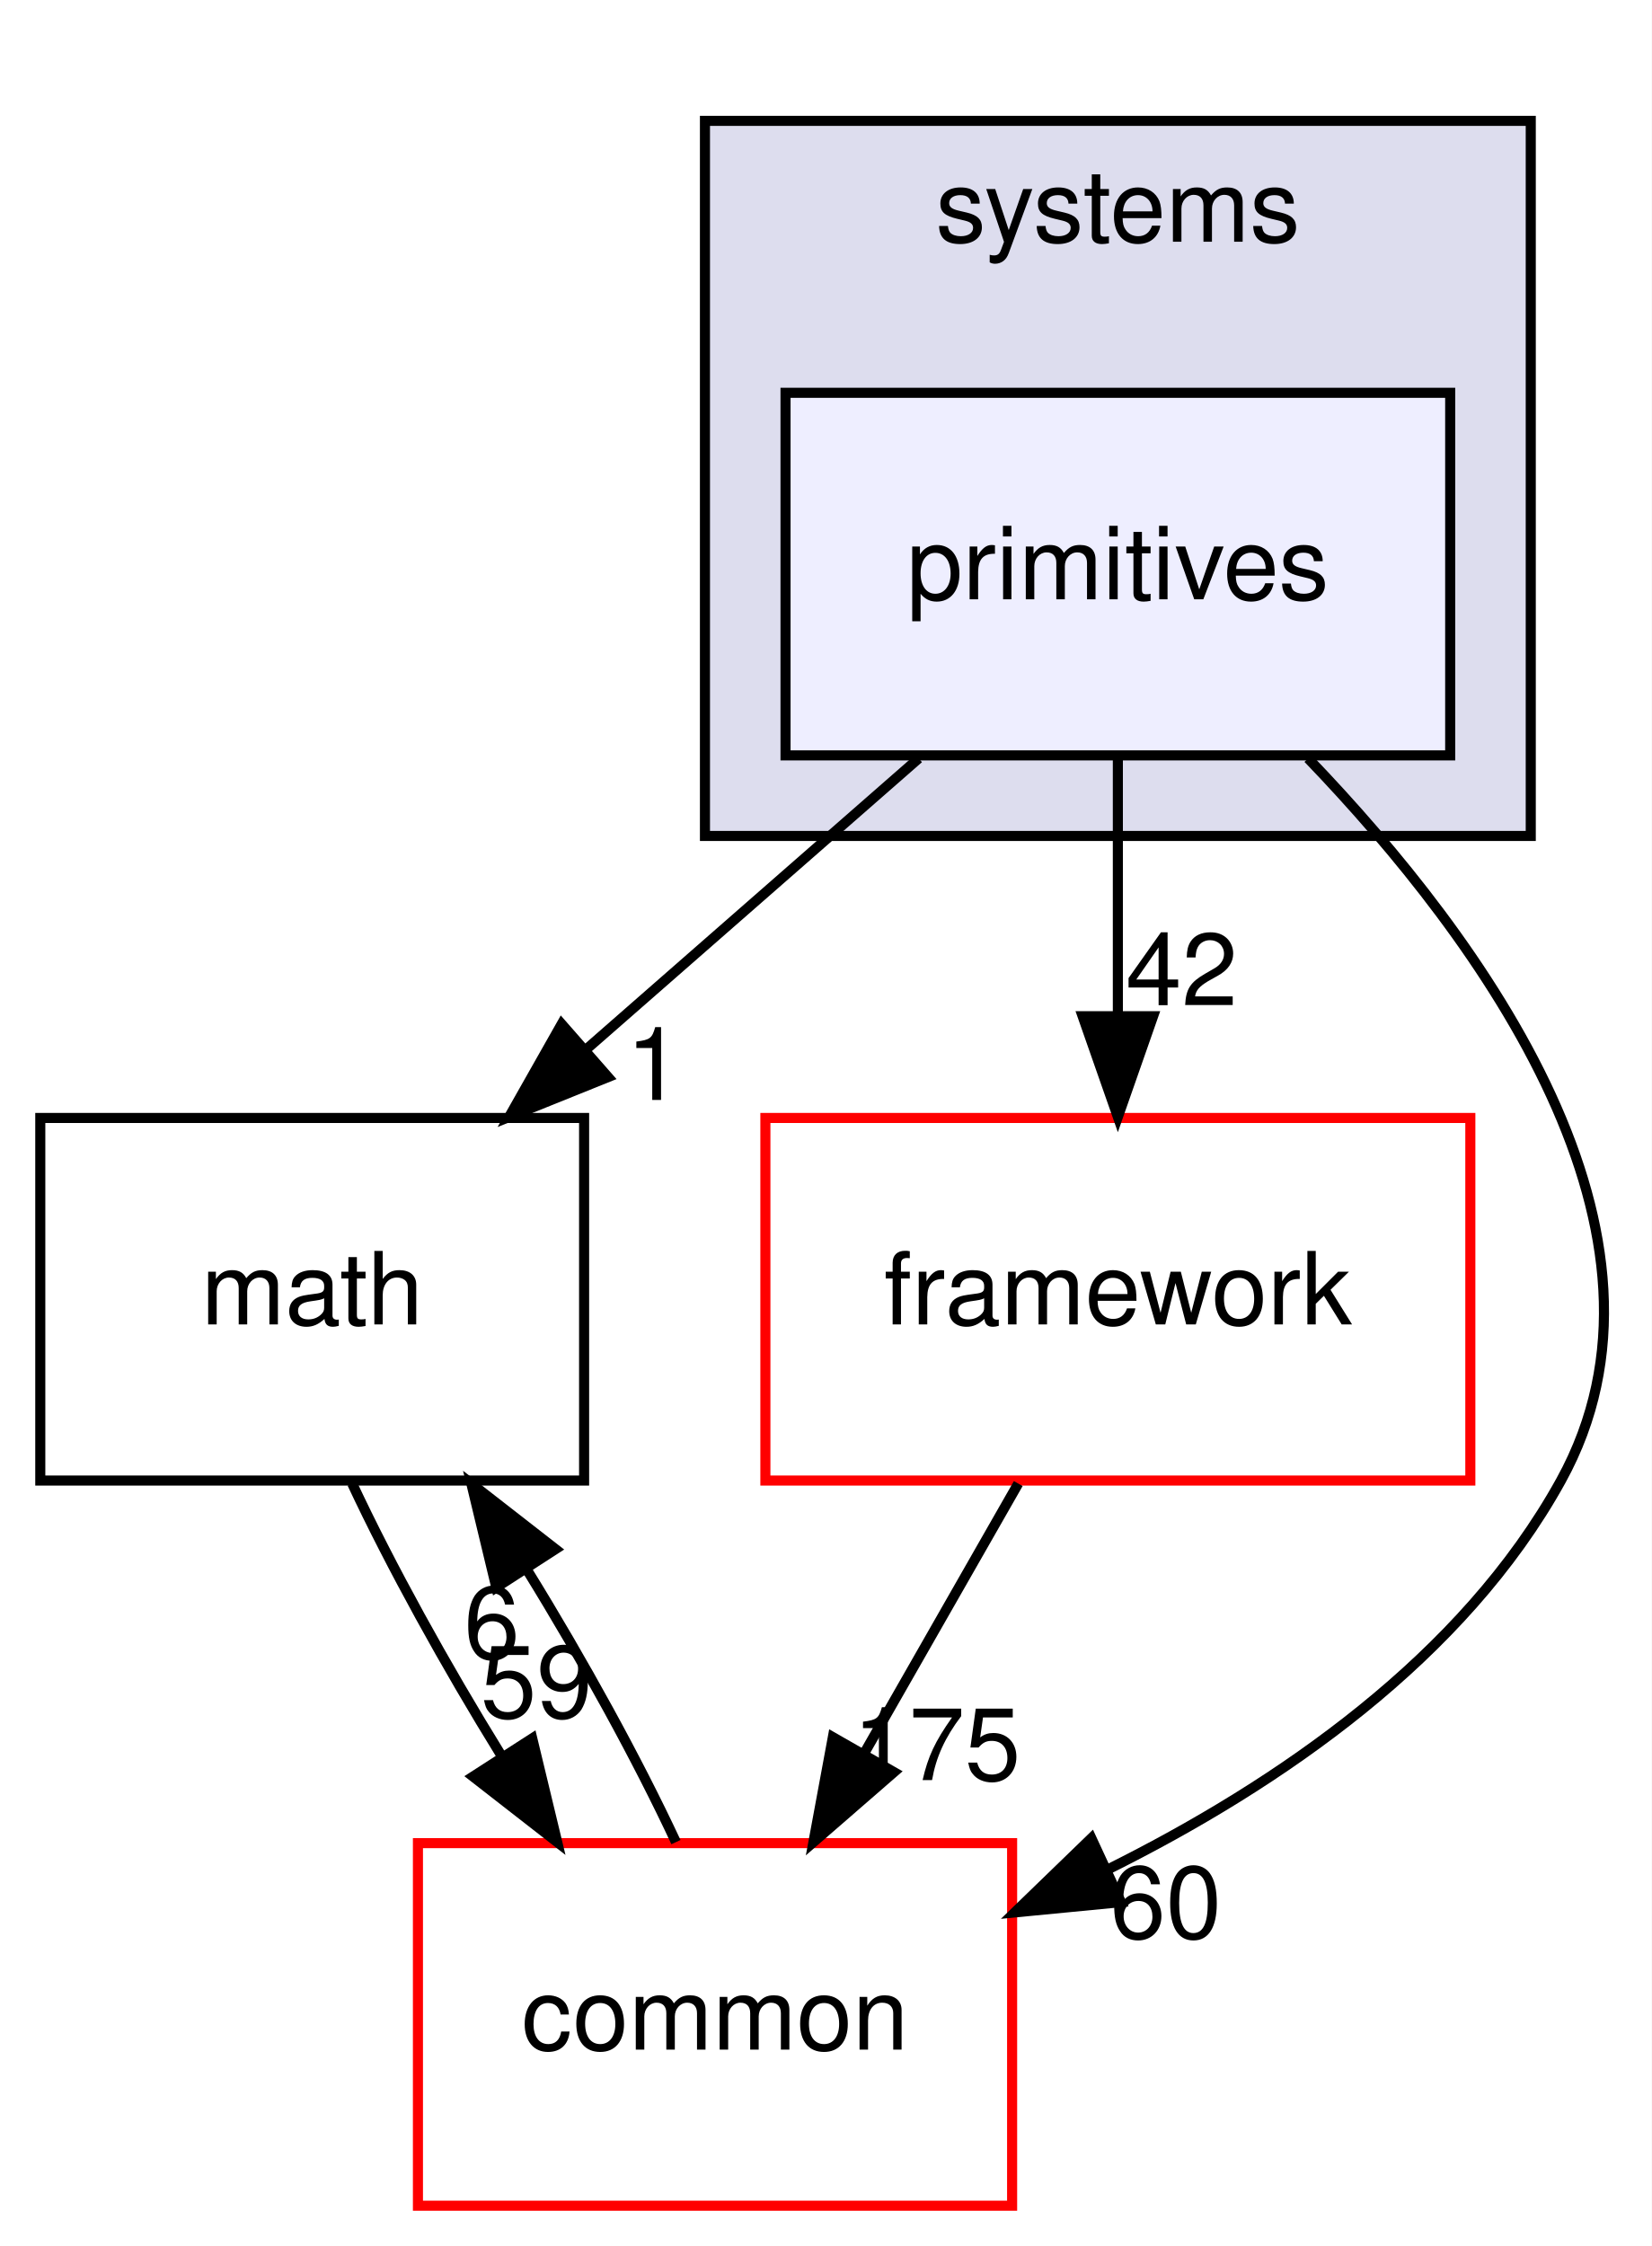
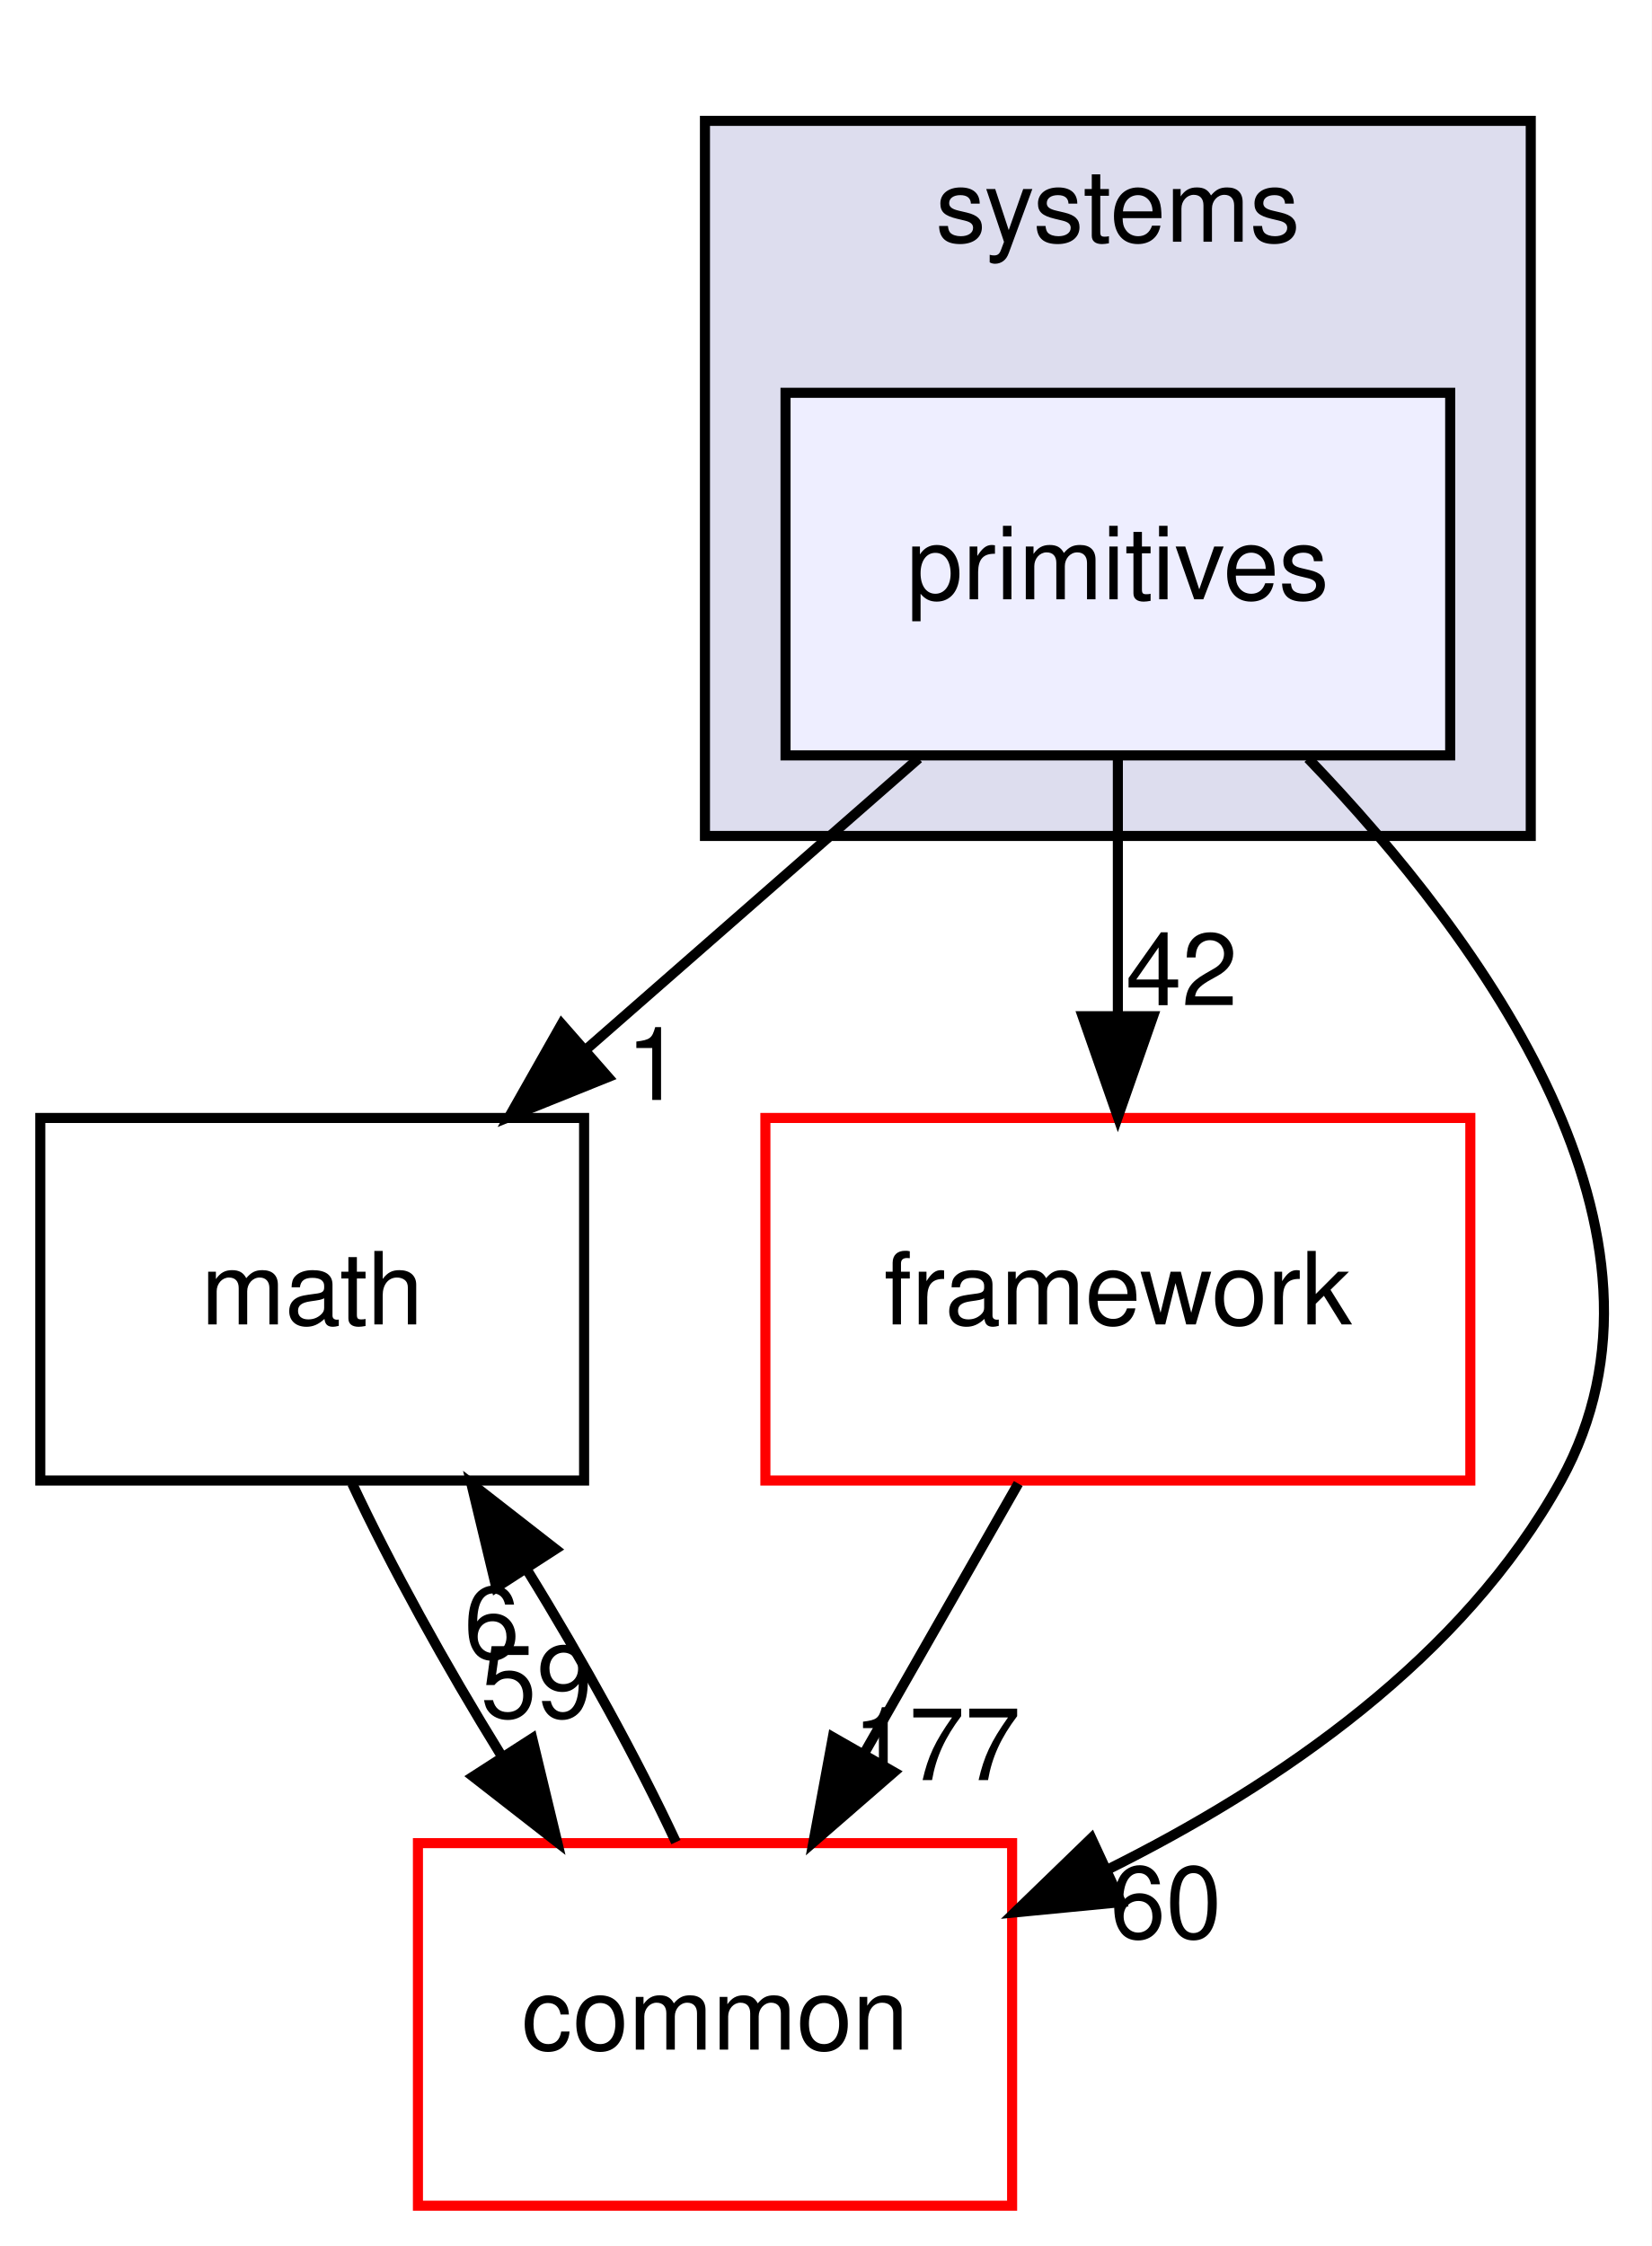
<svg xmlns="http://www.w3.org/2000/svg" xmlns:xlink="http://www.w3.org/1999/xlink" width="164pt" height="223pt" viewBox="0.00 0.00 164.00 223.00">
  <g id="graph0" class="graph" transform="scale(1 1) rotate(0) translate(4 219)">
    <polygon fill="white" stroke="transparent" points="-4,4 -4,-219 160,-219 160,4 -4,4" />
    <g id="clust1" class="cluster">
      <g id="a_clust1">
        <a xlink:href="dir_b7a0e33b407baa23d8a077e33033c988.html" target="_top" xlink:title="systems">
          <polygon fill="#ddddee" stroke="black" points="66,-136 66,-207 148,-207 148,-136 66,-136" />
          <text text-anchor="middle" x="107" y="-195" font-family="Helvetica,sans-Serif" font-size="10.00">systems</text>
        </a>
      </g>
    </g>
    <g id="node1" class="node">
      <g id="a_node1">
        <a xlink:href="dir_55f8630d5466d97e74952e939680a0a0.html" target="_top" xlink:title="primitives">
          <polygon fill="#eeeeff" stroke="black" points="140,-180 74,-180 74,-144 140,-144 140,-180" />
          <text text-anchor="middle" x="107" y="-159.5" font-family="Helvetica,sans-Serif" font-size="10.00">primitives</text>
        </a>
      </g>
    </g>
    <g id="node2" class="node">
      <g id="a_node2">
        <a xlink:href="dir_fc0178d6978c9fa2cad6ef3e048a60a7.html" target="_top" xlink:title="math">
          <polygon fill="none" stroke="black" points="54,-108 0,-108 0,-72 54,-72 54,-108" />
          <text text-anchor="middle" x="27" y="-87.5" font-family="Helvetica,sans-Serif" font-size="10.00">math</text>
        </a>
      </g>
    </g>
    <g id="edge3" class="edge">
      <path fill="none" stroke="black" d="M87.22,-143.7C77.25,-134.97 64.99,-124.24 54.14,-114.75" />
      <polygon fill="black" stroke="black" points="56.38,-112.06 46.55,-108.1 51.77,-117.32 56.38,-112.06" />
      <g id="a_edge3-headlabel">
        <a xlink:href="dir_000099_000011.html" target="_top" xlink:title="1">
          <text text-anchor="middle" x="60.95" y="-109.79" font-family="Helvetica,sans-Serif" font-size="10.00">1</text>
        </a>
      </g>
    </g>
    <g id="node3" class="node">
      <g id="a_node3">
        <a xlink:href="dir_2186f45272e5c29e3ac18ec762ab7501.html" target="_top" xlink:title="framework">
          <polygon fill="white" stroke="red" points="142,-108 72,-108 72,-72 142,-72 142,-108" />
          <text text-anchor="middle" x="107" y="-87.5" font-family="Helvetica,sans-Serif" font-size="10.00">framework</text>
        </a>
      </g>
    </g>
    <g id="edge4" class="edge">
      <path fill="none" stroke="black" d="M107,-143.7C107,-135.98 107,-126.71 107,-118.11" />
      <polygon fill="black" stroke="black" points="110.5,-118.1 107,-108.1 103.5,-118.1 110.5,-118.1" />
      <g id="a_edge4-headlabel">
        <a xlink:href="dir_000099_000095.html" target="_top" xlink:title="42">
          <text text-anchor="middle" x="113.34" y="-119.2" font-family="Helvetica,sans-Serif" font-size="10.00">42</text>
        </a>
      </g>
    </g>
    <g id="node4" class="node">
      <g id="a_node4">
        <a xlink:href="dir_a36da230f0956f48b11c85f7d599788f.html" target="_top" xlink:title="common">
          <polygon fill="white" stroke="red" points="96.5,-36 37.5,-36 37.5,0 96.5,0 96.5,-36" />
          <text text-anchor="middle" x="67" y="-15.5" font-family="Helvetica,sans-Serif" font-size="10.00">common</text>
        </a>
      </g>
    </g>
    <g id="edge5" class="edge">
      <path fill="none" stroke="black" d="M125.89,-143.7C143.28,-125.6 164.48,-96.45 151,-72 141.3,-54.42 123.05,-41.87 106.03,-33.4" />
      <polygon fill="black" stroke="black" points="107.31,-30.14 96.76,-29.12 104.37,-36.49 107.31,-30.14" />
      <g id="a_edge5-headlabel">
        <a xlink:href="dir_000099_000008.html" target="_top" xlink:title="60">
          <text text-anchor="middle" x="111.76" y="-26.57" font-family="Helvetica,sans-Serif" font-size="10.00">60</text>
        </a>
      </g>
    </g>
    <g id="edge1" class="edge">
      <path fill="none" stroke="black" d="M30.97,-71.7C34.78,-63.56 40.22,-53.69 45.78,-44.7" />
      <polygon fill="black" stroke="black" points="48.85,-46.4 51.33,-36.1 42.97,-42.61 48.85,-46.4" />
      <g id="a_edge1-headlabel">
        <a xlink:href="dir_000011_000008.html" target="_top" xlink:title="59">
          <text text-anchor="middle" x="49.28" y="-48.46" font-family="Helvetica,sans-Serif" font-size="10.00">59</text>
        </a>
      </g>
    </g>
    <g id="edge2" class="edge">
      <path fill="none" stroke="black" d="M97.11,-71.7C92.51,-63.64 86.94,-53.89 81.85,-44.98" />
      <polygon fill="black" stroke="black" points="84.77,-43.05 76.77,-36.1 78.7,-46.52 84.77,-43.05" />
      <g id="a_edge2-headlabel">
-         <a xlink:href="dir_000095_000008.html" target="_top" xlink:title="175">
-           <text text-anchor="middle" x="89.02" y="-42.26" font-family="Helvetica,sans-Serif" font-size="10.00">175</text>
+         <a xlink:href="dir_000095_000008.html" target="_top" xlink:title="177">
+           <text text-anchor="middle" x="89.02" y="-42.26" font-family="Helvetica,sans-Serif" font-size="10.00">177</text>
        </a>
      </g>
    </g>
    <g id="edge6" class="edge">
      <path fill="none" stroke="black" d="M63.12,-36.1C59.34,-44.21 53.92,-54.08 48.36,-63.08" />
      <polygon fill="black" stroke="black" points="45.28,-61.39 42.8,-71.7 51.16,-65.19 45.28,-61.39" />
      <g id="a_edge6-headlabel">
        <a xlink:href="dir_000008_000011.html" target="_top" xlink:title="6">
          <text text-anchor="middle" x="44.84" y="-54.34" font-family="Helvetica,sans-Serif" font-size="10.00">6</text>
        </a>
      </g>
    </g>
  </g>
</svg>
